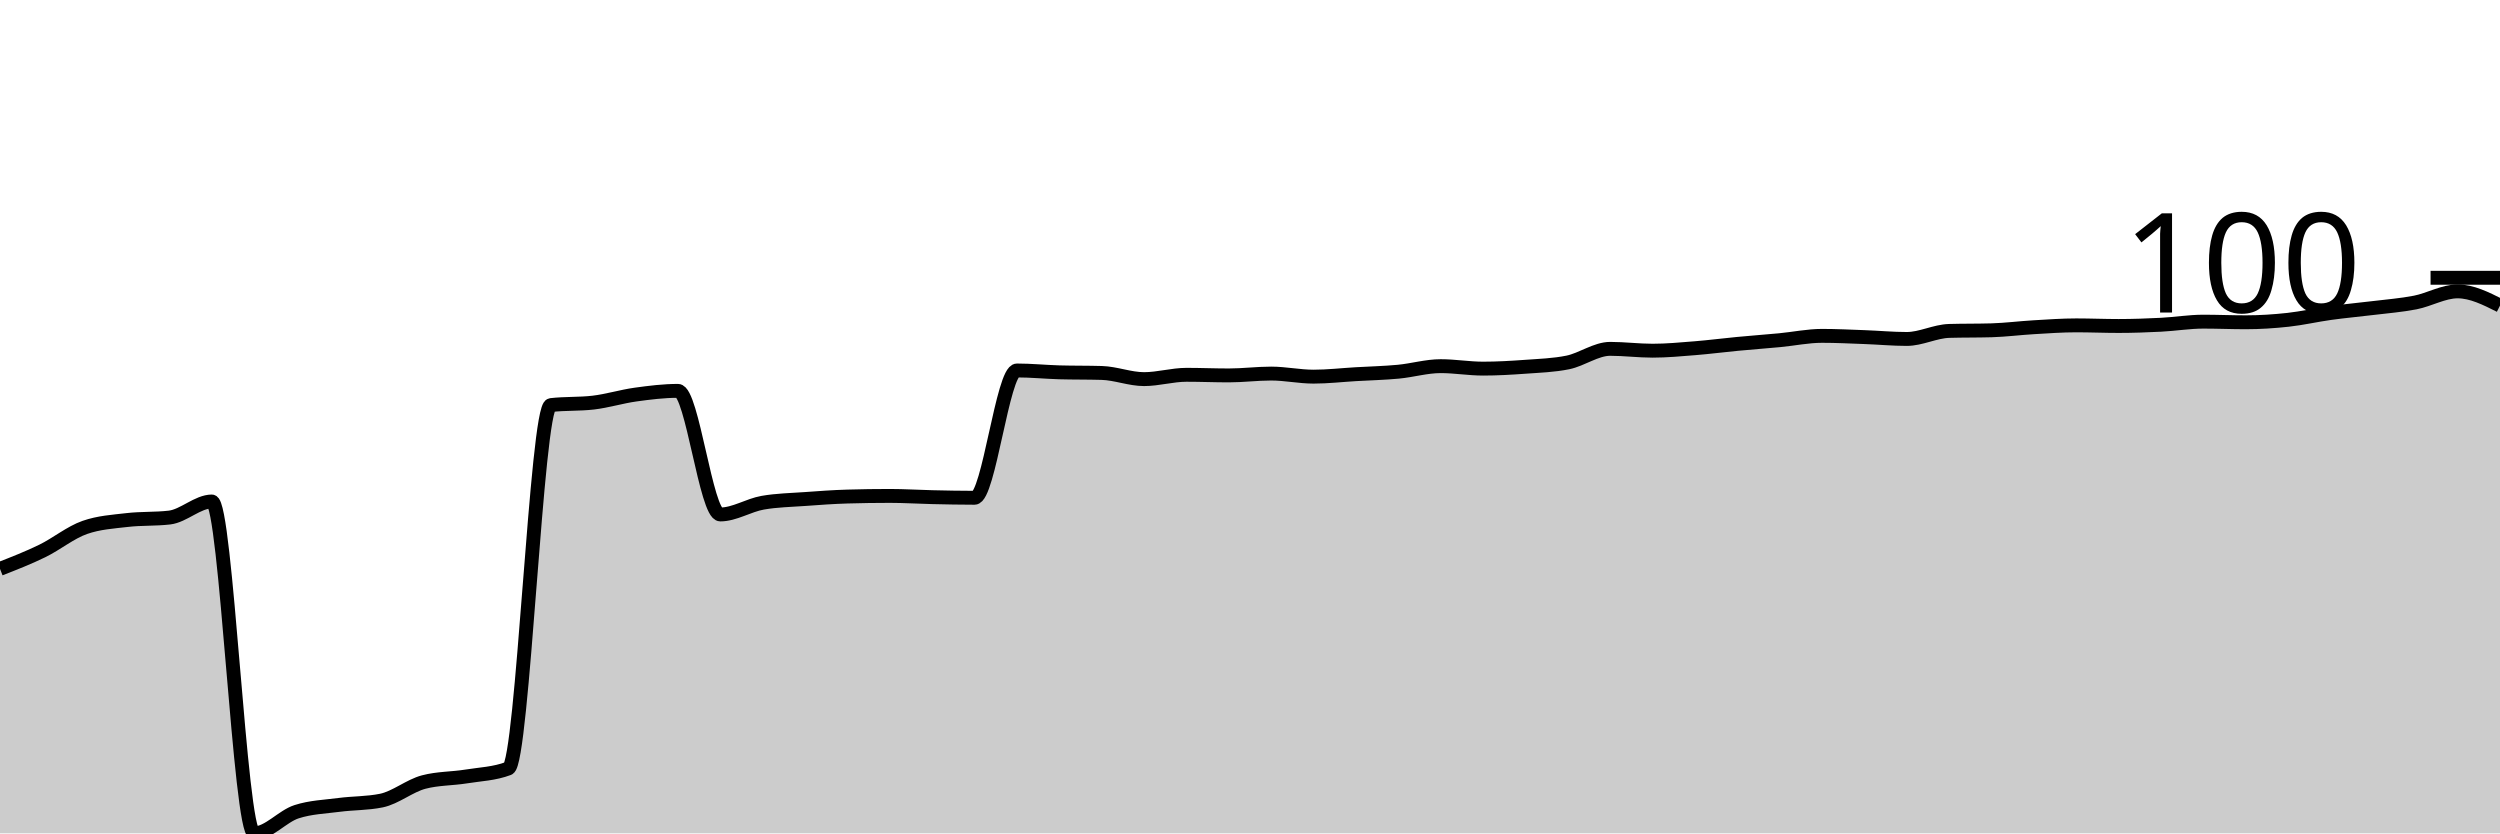
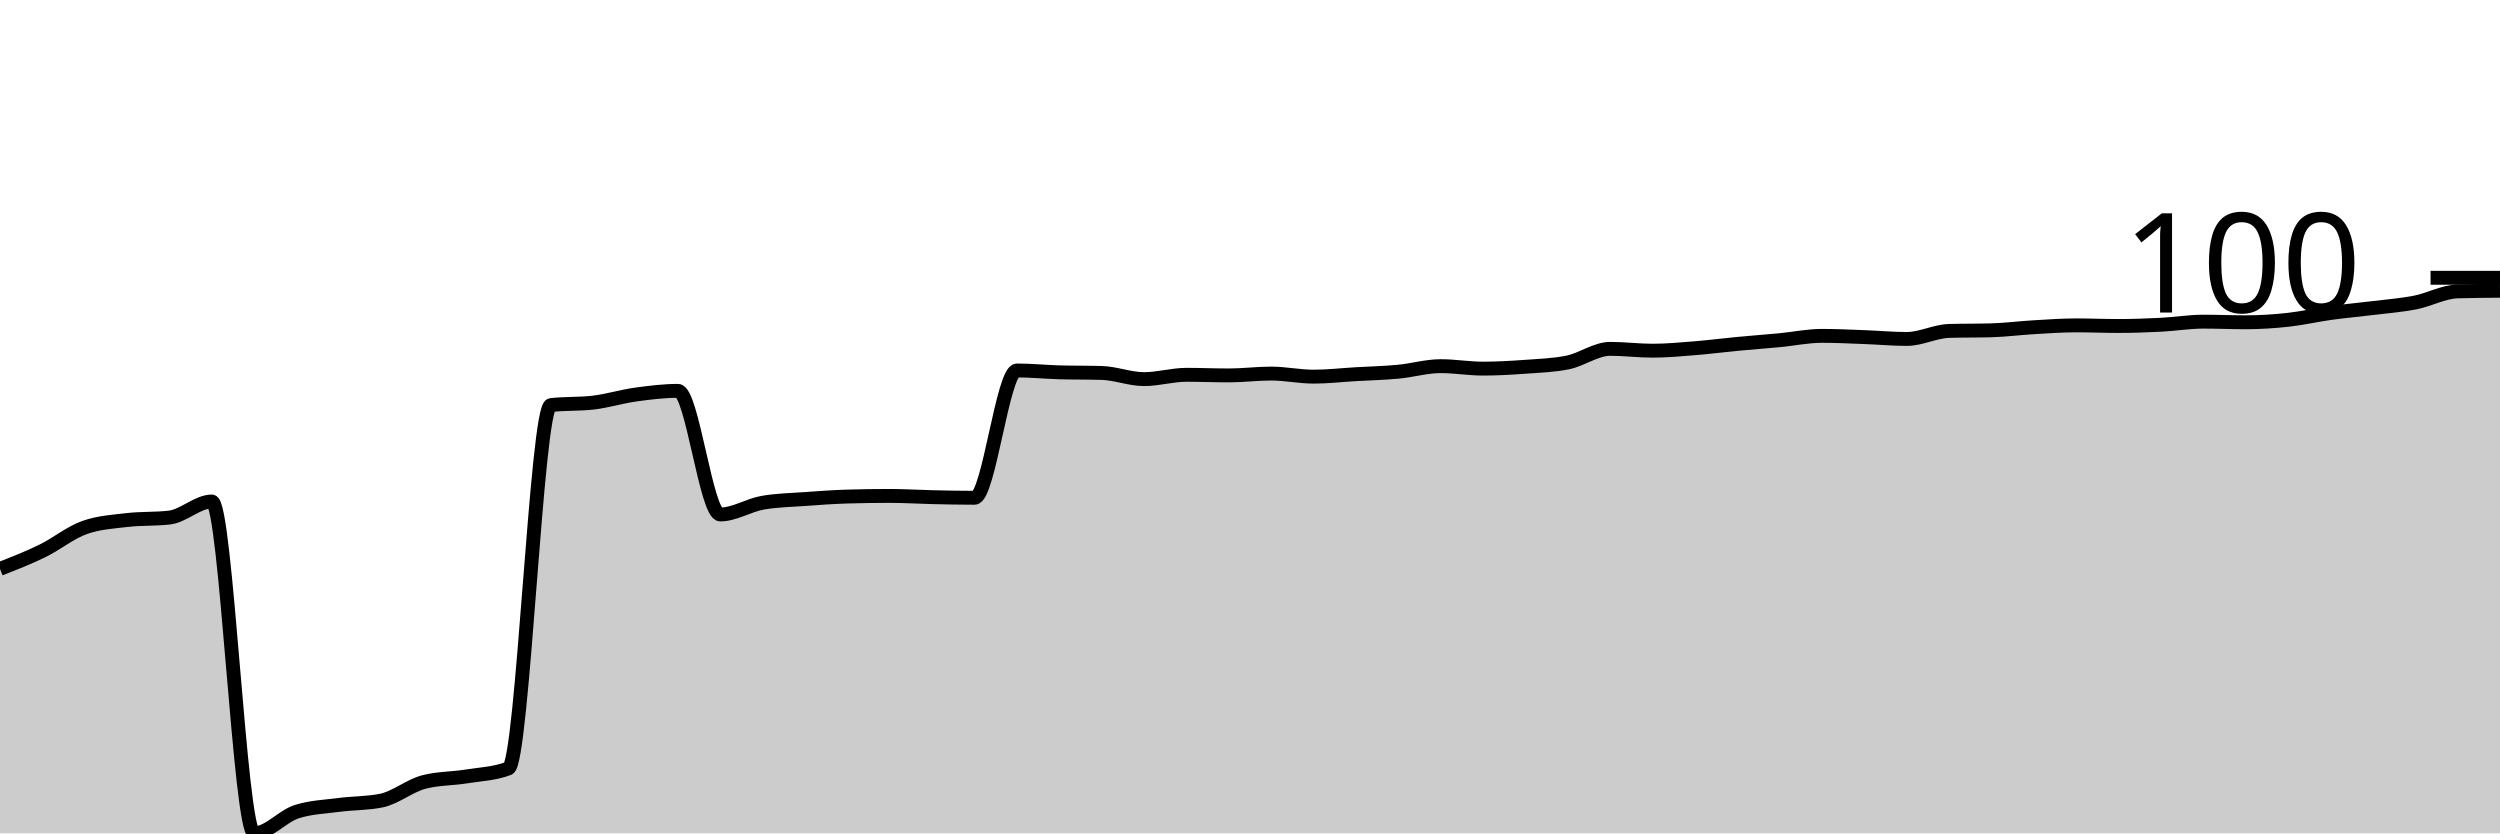
<svg xmlns="http://www.w3.org/2000/svg" viewBox="0 0 180 60">
  <g transform="translate(0,20)">
-     <path class="area" fill="rgba(0, 0, 0, 0.2)" d="M0,20.957C1.017,20.56,2.034,20.163,3.051,19.666C4.068,19.169,5.085,18.331,6.102,17.976C7.119,17.62,8.136,17.56,9.153,17.442C10.169,17.323,11.186,17.382,12.203,17.264C13.22,17.145,14.237,16.107,15.254,16.107C16.271,16.107,17.288,40,18.305,40C19.322,40,20.339,38.769,21.356,38.443C22.373,38.116,23.39,38.087,24.407,37.953C25.424,37.82,26.441,37.849,27.458,37.642C28.475,37.434,29.492,36.574,30.508,36.307C31.525,36.04,32.542,36.07,33.559,35.907C34.576,35.743,35.593,35.714,36.61,35.328C37.627,34.943,38.644,9.284,39.661,9.166C40.678,9.047,41.695,9.106,42.712,8.988C43.729,8.869,44.746,8.55,45.763,8.409C46.78,8.268,47.797,8.142,48.814,8.142C49.831,8.142,50.847,17.041,51.864,17.041C52.881,17.041,53.898,16.374,54.915,16.196C55.932,16.018,56.949,16.003,57.966,15.929C58.983,15.855,60,15.78,61.017,15.751C62.034,15.721,63.051,15.706,64.068,15.706C65.085,15.706,66.102,15.773,67.119,15.795C68.136,15.818,69.153,15.84,70.169,15.84C71.186,15.84,72.203,6.674,73.22,6.674C74.237,6.674,75.254,6.778,76.271,6.808C77.288,6.837,78.305,6.822,79.322,6.852C80.339,6.882,81.356,7.297,82.373,7.297C83.39,7.297,84.407,6.986,85.424,6.986C86.441,6.986,87.458,7.03,88.475,7.03C89.492,7.03,90.508,6.897,91.525,6.897C92.542,6.897,93.559,7.119,94.576,7.119C95.593,7.119,96.61,7,97.627,6.941C98.644,6.882,99.661,6.859,100.678,6.763C101.695,6.667,102.712,6.363,103.729,6.363C104.746,6.363,105.763,6.541,106.78,6.541C107.797,6.541,108.814,6.481,109.831,6.407C110.847,6.333,111.864,6.303,112.881,6.096C113.898,5.888,114.915,5.117,115.932,5.117C116.949,5.117,117.966,5.25,118.983,5.25C120,5.25,121.017,5.154,122.034,5.072C123.051,4.991,124.068,4.857,125.085,4.761C126.102,4.664,127.119,4.59,128.136,4.494C129.153,4.397,130.169,4.182,131.186,4.182C132.203,4.182,133.22,4.234,134.237,4.271C135.254,4.308,136.271,4.405,137.288,4.405C138.305,4.405,139.322,3.856,140.339,3.826C141.356,3.797,142.373,3.812,143.39,3.782C144.407,3.752,145.424,3.619,146.441,3.56C147.458,3.5,148.475,3.426,149.492,3.426C150.508,3.426,151.525,3.471,152.542,3.471C153.559,3.471,154.576,3.433,155.593,3.382C156.61,3.33,157.627,3.159,158.644,3.159C159.661,3.159,160.678,3.204,161.695,3.204C162.712,3.204,163.729,3.137,164.746,3.026C165.763,2.914,166.78,2.677,167.797,2.536C168.814,2.395,169.831,2.306,170.847,2.18C171.864,2.054,172.881,1.98,173.898,1.78C174.915,1.58,175.932,0.979,176.949,0.979C177.966,0.979,178.983,1.491,180,2.002L180,40C178.983,40,177.966,40,176.949,40C175.932,40,174.915,40,173.898,40C172.881,40,171.864,40,170.847,40C169.831,40,168.814,40,167.797,40C166.78,40,165.763,40,164.746,40C163.729,40,162.712,40,161.695,40C160.678,40,159.661,40,158.644,40C157.627,40,156.61,40,155.593,40C154.576,40,153.559,40,152.542,40C151.525,40,150.508,40,149.492,40C148.475,40,147.458,40,146.441,40C145.424,40,144.407,40,143.39,40C142.373,40,141.356,40,140.339,40C139.322,40,138.305,40,137.288,40C136.271,40,135.254,40,134.237,40C133.22,40,132.203,40,131.186,40C130.169,40,129.153,40,128.136,40C127.119,40,126.102,40,125.085,40C124.068,40,123.051,40,122.034,40C121.017,40,120,40,118.983,40C117.966,40,116.949,40,115.932,40C114.915,40,113.898,40,112.881,40C111.864,40,110.847,40,109.831,40C108.814,40,107.797,40,106.78,40C105.763,40,104.746,40,103.729,40C102.712,40,101.695,40,100.678,40C99.661,40,98.644,40,97.627,40C96.61,40,95.593,40,94.576,40C93.559,40,92.542,40,91.525,40C90.508,40,89.492,40,88.475,40C87.458,40,86.441,40,85.424,40C84.407,40,83.39,40,82.373,40C81.356,40,80.339,40,79.322,40C78.305,40,77.288,40,76.271,40C75.254,40,74.237,40,73.22,40C72.203,40,71.186,40,70.169,40C69.153,40,68.136,40,67.119,40C66.102,40,65.085,40,64.068,40C63.051,40,62.034,40,61.017,40C60,40,58.983,40,57.966,40C56.949,40,55.932,40,54.915,40C53.898,40,52.881,40,51.864,40C50.847,40,49.831,40,48.814,40C47.797,40,46.78,40,45.763,40C44.746,40,43.729,40,42.712,40C41.695,40,40.678,40,39.661,40C38.644,40,37.627,40,36.61,40C35.593,40,34.576,40,33.559,40C32.542,40,31.525,40,30.508,40C29.492,40,28.475,40,27.458,40C26.441,40,25.424,40,24.407,40C23.39,40,22.373,40,21.356,40C20.339,40,19.322,40,18.305,40C17.288,40,16.271,40,15.254,40C14.237,40,13.22,40,12.203,40C11.186,40,10.169,40,9.153,40C8.136,40,7.119,40,6.102,40C5.085,40,4.068,40,3.051,40C2.034,40,1.017,40,0,40Z" />
-     <path class="line" stroke="black" fill="none" d="M0,20.957C1.017,20.56,2.034,20.163,3.051,19.666C4.068,19.169,5.085,18.331,6.102,17.976C7.119,17.62,8.136,17.56,9.153,17.442C10.169,17.323,11.186,17.382,12.203,17.264C13.22,17.145,14.237,16.107,15.254,16.107C16.271,16.107,17.288,40,18.305,40C19.322,40,20.339,38.769,21.356,38.443C22.373,38.116,23.39,38.087,24.407,37.953C25.424,37.82,26.441,37.849,27.458,37.642C28.475,37.434,29.492,36.574,30.508,36.307C31.525,36.04,32.542,36.07,33.559,35.907C34.576,35.743,35.593,35.714,36.61,35.328C37.627,34.943,38.644,9.284,39.661,9.166C40.678,9.047,41.695,9.106,42.712,8.988C43.729,8.869,44.746,8.55,45.763,8.409C46.78,8.268,47.797,8.142,48.814,8.142C49.831,8.142,50.847,17.041,51.864,17.041C52.881,17.041,53.898,16.374,54.915,16.196C55.932,16.018,56.949,16.003,57.966,15.929C58.983,15.855,60,15.78,61.017,15.751C62.034,15.721,63.051,15.706,64.068,15.706C65.085,15.706,66.102,15.773,67.119,15.795C68.136,15.818,69.153,15.84,70.169,15.84C71.186,15.84,72.203,6.674,73.22,6.674C74.237,6.674,75.254,6.778,76.271,6.808C77.288,6.837,78.305,6.822,79.322,6.852C80.339,6.882,81.356,7.297,82.373,7.297C83.39,7.297,84.407,6.986,85.424,6.986C86.441,6.986,87.458,7.03,88.475,7.03C89.492,7.03,90.508,6.897,91.525,6.897C92.542,6.897,93.559,7.119,94.576,7.119C95.593,7.119,96.61,7,97.627,6.941C98.644,6.882,99.661,6.859,100.678,6.763C101.695,6.667,102.712,6.363,103.729,6.363C104.746,6.363,105.763,6.541,106.78,6.541C107.797,6.541,108.814,6.481,109.831,6.407C110.847,6.333,111.864,6.303,112.881,6.096C113.898,5.888,114.915,5.117,115.932,5.117C116.949,5.117,117.966,5.25,118.983,5.25C120,5.25,121.017,5.154,122.034,5.072C123.051,4.991,124.068,4.857,125.085,4.761C126.102,4.664,127.119,4.59,128.136,4.494C129.153,4.397,130.169,4.182,131.186,4.182C132.203,4.182,133.22,4.234,134.237,4.271C135.254,4.308,136.271,4.405,137.288,4.405C138.305,4.405,139.322,3.856,140.339,3.826C141.356,3.797,142.373,3.812,143.39,3.782C144.407,3.752,145.424,3.619,146.441,3.56C147.458,3.5,148.475,3.426,149.492,3.426C150.508,3.426,151.525,3.471,152.542,3.471C153.559,3.471,154.576,3.433,155.593,3.382C156.61,3.33,157.627,3.159,158.644,3.159C159.661,3.159,160.678,3.204,161.695,3.204C162.712,3.204,163.729,3.137,164.746,3.026C165.763,2.914,166.78,2.677,167.797,2.536C168.814,2.395,169.831,2.306,170.847,2.18C171.864,2.054,172.881,1.98,173.898,1.78C174.915,1.58,175.932,0.979,176.949,0.979C177.966,0.979,178.983,1.491,180,2.002" />
+     <path class="area" fill="rgba(0, 0, 0, 0.2)" d="M0,20.957C1.017,20.56,2.034,20.163,3.051,19.666C4.068,19.169,5.085,18.331,6.102,17.976C7.119,17.62,8.136,17.56,9.153,17.442C10.169,17.323,11.186,17.382,12.203,17.264C13.22,17.145,14.237,16.107,15.254,16.107C16.271,16.107,17.288,40,18.305,40C19.322,40,20.339,38.769,21.356,38.443C22.373,38.116,23.39,38.087,24.407,37.953C25.424,37.82,26.441,37.849,27.458,37.642C28.475,37.434,29.492,36.574,30.508,36.307C31.525,36.04,32.542,36.07,33.559,35.907C34.576,35.743,35.593,35.714,36.61,35.328C37.627,34.943,38.644,9.284,39.661,9.166C40.678,9.047,41.695,9.106,42.712,8.988C43.729,8.869,44.746,8.55,45.763,8.409C46.78,8.268,47.797,8.142,48.814,8.142C49.831,8.142,50.847,17.041,51.864,17.041C52.881,17.041,53.898,16.374,54.915,16.196C55.932,16.018,56.949,16.003,57.966,15.929C58.983,15.855,60,15.78,61.017,15.751C62.034,15.721,63.051,15.706,64.068,15.706C65.085,15.706,66.102,15.773,67.119,15.795C68.136,15.818,69.153,15.84,70.169,15.84C71.186,15.84,72.203,6.674,73.22,6.674C74.237,6.674,75.254,6.778,76.271,6.808C77.288,6.837,78.305,6.822,79.322,6.852C80.339,6.882,81.356,7.297,82.373,7.297C83.39,7.297,84.407,6.986,85.424,6.986C86.441,6.986,87.458,7.03,88.475,7.03C89.492,7.03,90.508,6.897,91.525,6.897C92.542,6.897,93.559,7.119,94.576,7.119C95.593,7.119,96.61,7,97.627,6.941C98.644,6.882,99.661,6.859,100.678,6.763C101.695,6.667,102.712,6.363,103.729,6.363C104.746,6.363,105.763,6.541,106.78,6.541C107.797,6.541,108.814,6.481,109.831,6.407C110.847,6.333,111.864,6.303,112.881,6.096C113.898,5.888,114.915,5.117,115.932,5.117C116.949,5.117,117.966,5.25,118.983,5.25C120,5.25,121.017,5.154,122.034,5.072C123.051,4.991,124.068,4.857,125.085,4.761C126.102,4.664,127.119,4.59,128.136,4.494C129.153,4.397,130.169,4.182,131.186,4.182C132.203,4.182,133.22,4.234,134.237,4.271C135.254,4.308,136.271,4.405,137.288,4.405C138.305,4.405,139.322,3.856,140.339,3.826C141.356,3.797,142.373,3.812,143.39,3.782C144.407,3.752,145.424,3.619,146.441,3.56C147.458,3.5,148.475,3.426,149.492,3.426C150.508,3.426,151.525,3.471,152.542,3.471C153.559,3.471,154.576,3.433,155.593,3.382C156.61,3.33,157.627,3.159,158.644,3.159C159.661,3.159,160.678,3.204,161.695,3.204C162.712,3.204,163.729,3.137,164.746,3.026C165.763,2.914,166.78,2.677,167.797,2.536C168.814,2.395,169.831,2.306,170.847,2.18C171.864,2.054,172.881,1.98,173.898,1.78C174.915,1.58,175.932,1.009,176.949,0.979C177.966,0.949,178.983,0.942,180,0.934L180,40C178.983,40,177.966,40,176.949,40C175.932,40,174.915,40,173.898,40C172.881,40,171.864,40,170.847,40C169.831,40,168.814,40,167.797,40C166.78,40,165.763,40,164.746,40C163.729,40,162.712,40,161.695,40C160.678,40,159.661,40,158.644,40C157.627,40,156.61,40,155.593,40C154.576,40,153.559,40,152.542,40C151.525,40,150.508,40,149.492,40C148.475,40,147.458,40,146.441,40C145.424,40,144.407,40,143.39,40C142.373,40,141.356,40,140.339,40C139.322,40,138.305,40,137.288,40C136.271,40,135.254,40,134.237,40C133.22,40,132.203,40,131.186,40C130.169,40,129.153,40,128.136,40C127.119,40,126.102,40,125.085,40C124.068,40,123.051,40,122.034,40C121.017,40,120,40,118.983,40C117.966,40,116.949,40,115.932,40C114.915,40,113.898,40,112.881,40C111.864,40,110.847,40,109.831,40C108.814,40,107.797,40,106.78,40C105.763,40,104.746,40,103.729,40C102.712,40,101.695,40,100.678,40C99.661,40,98.644,40,97.627,40C96.61,40,95.593,40,94.576,40C93.559,40,92.542,40,91.525,40C90.508,40,89.492,40,88.475,40C87.458,40,86.441,40,85.424,40C84.407,40,83.39,40,82.373,40C81.356,40,80.339,40,79.322,40C78.305,40,77.288,40,76.271,40C75.254,40,74.237,40,73.22,40C72.203,40,71.186,40,70.169,40C69.153,40,68.136,40,67.119,40C66.102,40,65.085,40,64.068,40C63.051,40,62.034,40,61.017,40C60,40,58.983,40,57.966,40C56.949,40,55.932,40,54.915,40C53.898,40,52.881,40,51.864,40C50.847,40,49.831,40,48.814,40C47.797,40,46.78,40,45.763,40C44.746,40,43.729,40,42.712,40C41.695,40,40.678,40,39.661,40C38.644,40,37.627,40,36.61,40C35.593,40,34.576,40,33.559,40C32.542,40,31.525,40,30.508,40C29.492,40,28.475,40,27.458,40C26.441,40,25.424,40,24.407,40C23.39,40,22.373,40,21.356,40C20.339,40,19.322,40,18.305,40C17.288,40,16.271,40,15.254,40C14.237,40,13.22,40,12.203,40C11.186,40,10.169,40,9.153,40C8.136,40,7.119,40,6.102,40C5.085,40,4.068,40,3.051,40C2.034,40,1.017,40,0,40Z" />
+     <path class="line" stroke="black" fill="none" d="M0,20.957C1.017,20.56,2.034,20.163,3.051,19.666C4.068,19.169,5.085,18.331,6.102,17.976C7.119,17.62,8.136,17.56,9.153,17.442C10.169,17.323,11.186,17.382,12.203,17.264C13.22,17.145,14.237,16.107,15.254,16.107C16.271,16.107,17.288,40,18.305,40C19.322,40,20.339,38.769,21.356,38.443C22.373,38.116,23.39,38.087,24.407,37.953C25.424,37.82,26.441,37.849,27.458,37.642C28.475,37.434,29.492,36.574,30.508,36.307C31.525,36.04,32.542,36.07,33.559,35.907C34.576,35.743,35.593,35.714,36.61,35.328C37.627,34.943,38.644,9.284,39.661,9.166C40.678,9.047,41.695,9.106,42.712,8.988C43.729,8.869,44.746,8.55,45.763,8.409C46.78,8.268,47.797,8.142,48.814,8.142C49.831,8.142,50.847,17.041,51.864,17.041C52.881,17.041,53.898,16.374,54.915,16.196C55.932,16.018,56.949,16.003,57.966,15.929C58.983,15.855,60,15.78,61.017,15.751C62.034,15.721,63.051,15.706,64.068,15.706C65.085,15.706,66.102,15.773,67.119,15.795C68.136,15.818,69.153,15.84,70.169,15.84C71.186,15.84,72.203,6.674,73.22,6.674C74.237,6.674,75.254,6.778,76.271,6.808C77.288,6.837,78.305,6.822,79.322,6.852C80.339,6.882,81.356,7.297,82.373,7.297C83.39,7.297,84.407,6.986,85.424,6.986C86.441,6.986,87.458,7.03,88.475,7.03C89.492,7.03,90.508,6.897,91.525,6.897C92.542,6.897,93.559,7.119,94.576,7.119C95.593,7.119,96.61,7,97.627,6.941C98.644,6.882,99.661,6.859,100.678,6.763C101.695,6.667,102.712,6.363,103.729,6.363C104.746,6.363,105.763,6.541,106.78,6.541C107.797,6.541,108.814,6.481,109.831,6.407C110.847,6.333,111.864,6.303,112.881,6.096C113.898,5.888,114.915,5.117,115.932,5.117C116.949,5.117,117.966,5.25,118.983,5.25C120,5.25,121.017,5.154,122.034,5.072C123.051,4.991,124.068,4.857,125.085,4.761C126.102,4.664,127.119,4.59,128.136,4.494C129.153,4.397,130.169,4.182,131.186,4.182C132.203,4.182,133.22,4.234,134.237,4.271C135.254,4.308,136.271,4.405,137.288,4.405C138.305,4.405,139.322,3.856,140.339,3.826C141.356,3.797,142.373,3.812,143.39,3.782C144.407,3.752,145.424,3.619,146.441,3.56C147.458,3.5,148.475,3.426,149.492,3.426C150.508,3.426,151.525,3.471,152.542,3.471C153.559,3.471,154.576,3.433,155.593,3.382C156.61,3.33,157.627,3.159,158.644,3.159C159.661,3.159,160.678,3.204,161.695,3.204C162.712,3.204,163.729,3.137,164.746,3.026C165.763,2.914,166.78,2.677,167.797,2.536C168.814,2.395,169.831,2.306,170.847,2.18C171.864,2.054,172.881,1.98,173.898,1.78C174.915,1.58,175.932,1.009,176.949,0.979C177.966,0.949,178.983,0.942,180,0.934" />
    <path class="axis-ceiling" stroke-width="1" stroke="black" fill="none" d="M175,0L180,0" />
    <text class="axis-ceiling-label" font-family="sans-serif" text-anchor="end" font-size="10px" x="170" y="2.5">100</text>
  </g>
</svg>
